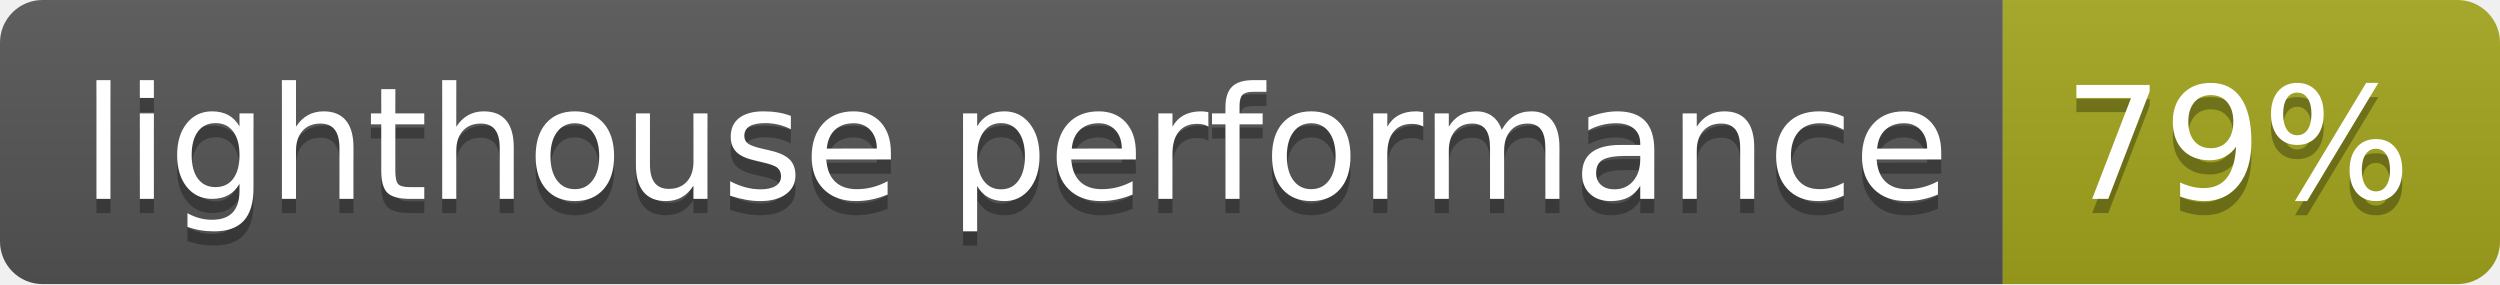
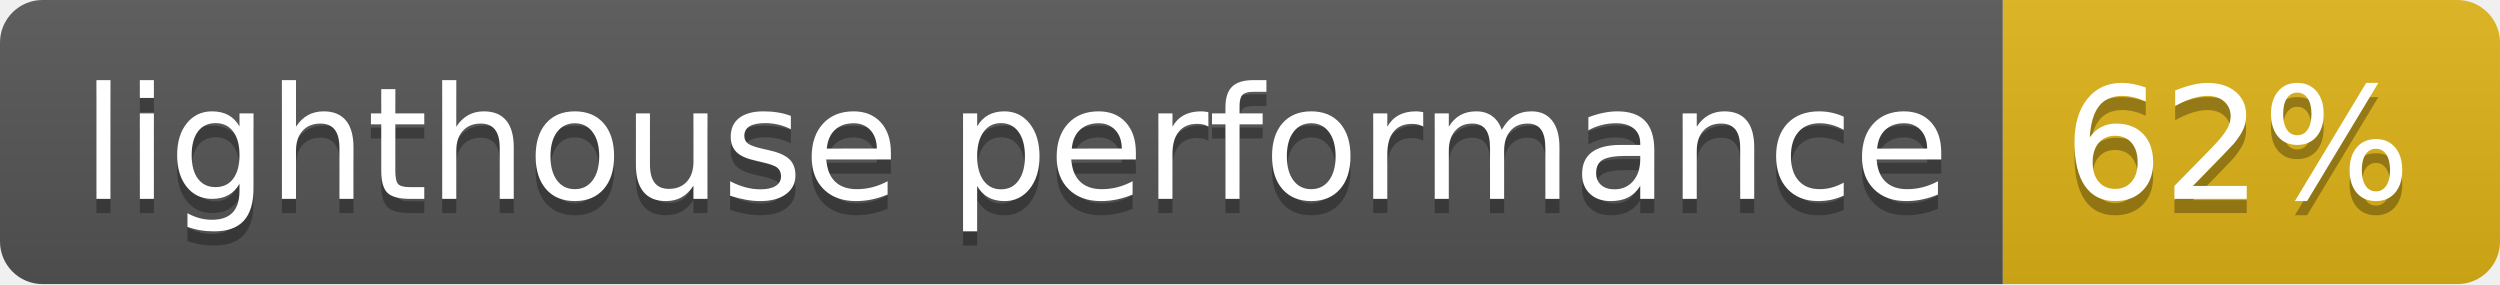
- <svg xmlns="http://www.w3.org/2000/svg" width="176" height="20" role="img" aria-label="lighthouse performance: 79%">
+ <svg xmlns="http://www.w3.org/2000/svg" width="176" height="20" role="img" aria-label="lighthouse performance: 62%">
  <linearGradient id="s" x2="0" y2="100%">
    <stop offset="0" stop-color="#bbb" stop-opacity=".1" />
    <stop offset="1" stop-opacity=".1" />
  </linearGradient>
  <clipPath id="r">
    <rect width="176" height="20" rx="3" fill="#fff" />
  </clipPath>
  <g clip-path="url(#r)">
    <rect width="141" height="20" fill="#555" />
-     <rect x="141" width="35" height="20" fill="#a4a61d" />
+     <rect x="141" width="35" height="20" fill="#dfb317" />
    <rect width="176" height="20" fill="url(#s)" />
  </g>
  <g fill="#fff" text-anchor="middle" font-family="Verdana,Geneva,DejaVu Sans,sans-serif" text-rendering="geometricPrecision" font-size="110">
    <text aria-hidden="true" x="715" y="150" fill="#010101" fill-opacity=".3" transform="scale(.1)" textLength="1310">lighthouse performance</text>
    <text x="715" y="140" transform="scale(.1)" fill="#fff" textLength="1310">lighthouse performance</text>
-     <text aria-hidden="true" x="1575" y="150" fill="#010101" fill-opacity=".3" transform="scale(.1)" textLength="250">79%</text>
-     <text x="1575" y="140" transform="scale(.1)" fill="#fff" textLength="250">79%</text>
+     <text aria-hidden="true" x="1575" y="150" fill="#010101" fill-opacity=".3" transform="scale(.1)" textLength="250">62%</text>
+     <text x="1575" y="140" transform="scale(.1)" fill="#fff" textLength="250">62%</text>
  </g>
</svg>
